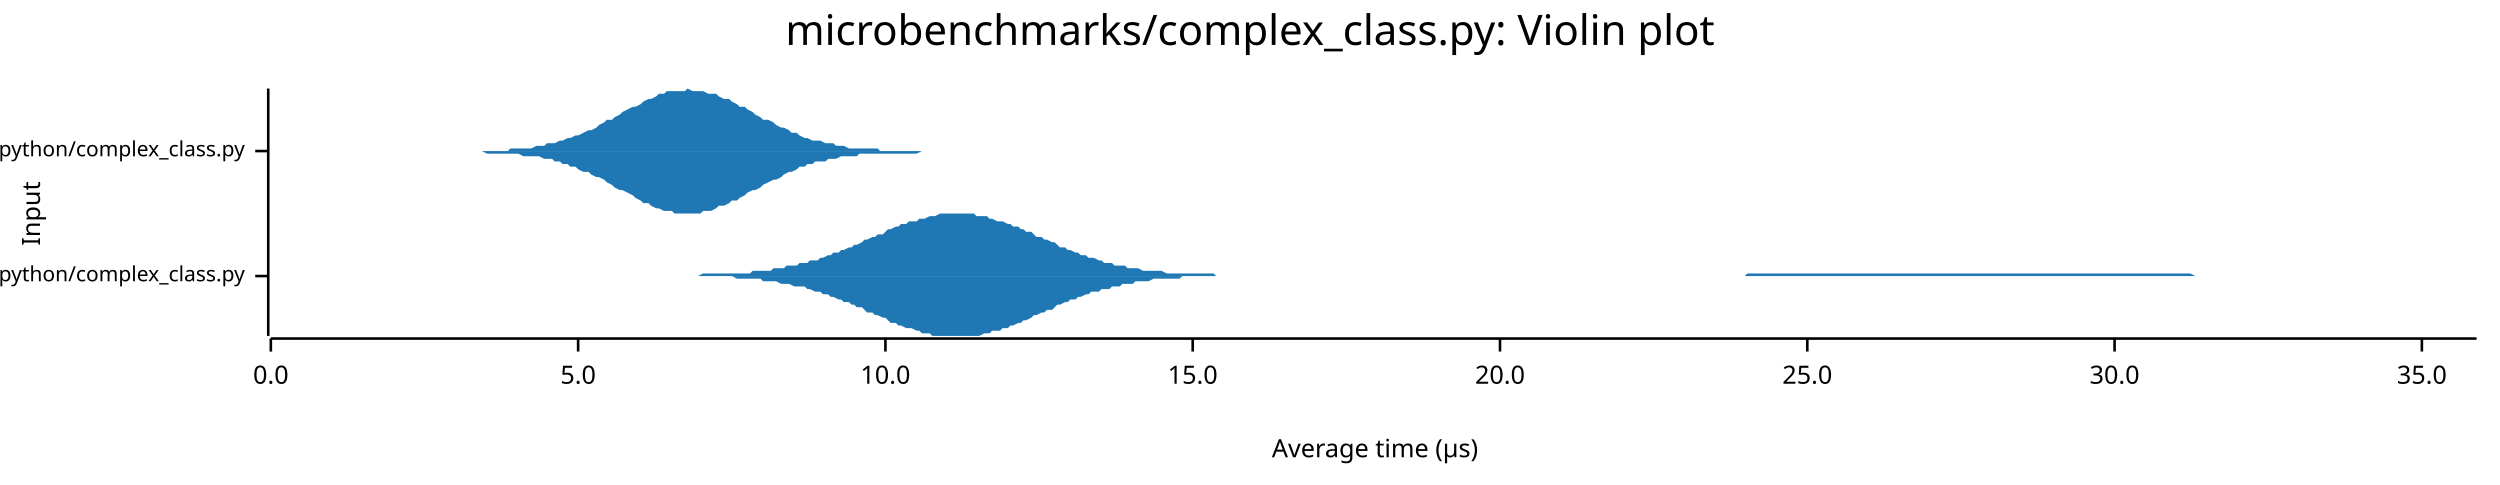
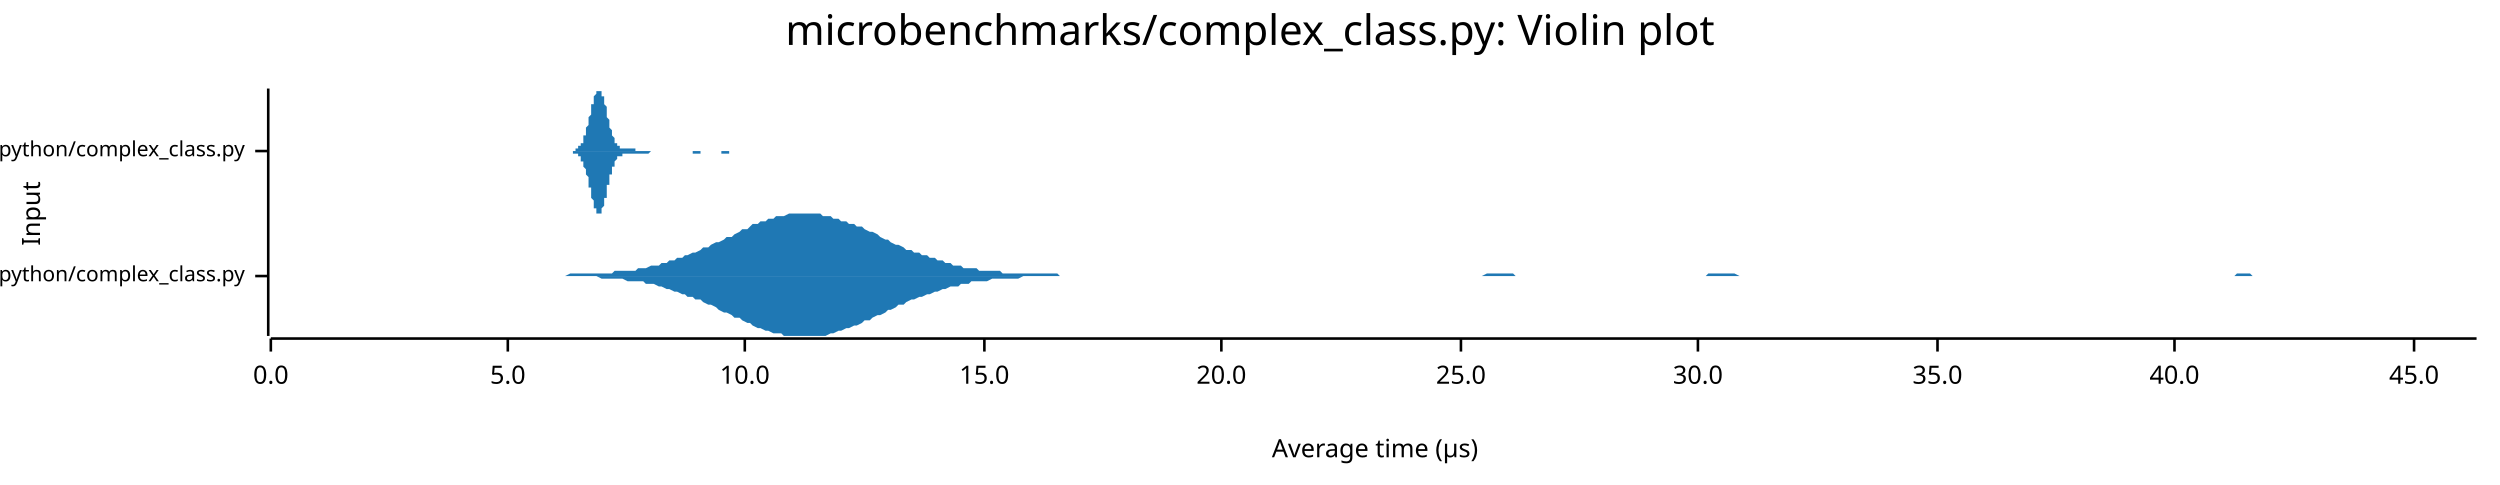
<svg xmlns="http://www.w3.org/2000/svg" width="960" height="186" viewBox="0 0 960 186">
  <text x="480" y="5" dy="0.76em" text-anchor="middle" font-family="sans-serif" font-size="16.129" opacity="1" fill="#000000">
microbenchmarks/complex_class.py: Violin plot
</text>
  <text x="8" y="82" dy="0.76em" text-anchor="middle" font-family="sans-serif" font-size="9.677" opacity="1" fill="#000000" transform="rotate(270, 8, 82)">
Input
</text>
  <text x="528" y="178" dy="-0.5ex" text-anchor="middle" font-family="sans-serif" font-size="9.677" opacity="1" fill="#000000">
Average time (µs)
</text>
  <polyline fill="none" opacity="1" stroke="#000000" stroke-width="1" points="103,34 103,129 " />
  <text x="94" y="106" dy="0.5ex" text-anchor="end" font-family="sans-serif" font-size="8.065" opacity="1" fill="#000000">
microbenchmarks/rustpython/complex_class.py
</text>
  <polyline fill="none" opacity="1" stroke="#000000" stroke-width="1" points="98,106 103,106 " />
  <text x="94" y="58" dy="0.5ex" text-anchor="end" font-family="sans-serif" font-size="8.065" opacity="1" fill="#000000">
microbenchmarks/cpython/complex_class.py
</text>
  <polyline fill="none" opacity="1" stroke="#000000" stroke-width="1" points="98,58 103,58 " />
  <polyline fill="none" opacity="1" stroke="#000000" stroke-width="1" points="104,130 951,130 " />
  <text x="104" y="140" dy="0.76em" text-anchor="middle" font-family="sans-serif" font-size="9.677" opacity="1" fill="#000000">
0.0
</text>
  <polyline fill="none" opacity="1" stroke="#000000" stroke-width="1" points="104,130 104,135 " />
-   <text x="222" y="140" dy="0.76em" text-anchor="middle" font-family="sans-serif" font-size="9.677" opacity="1" fill="#000000">
+   <text x="195" y="140" dy="0.76em" text-anchor="middle" font-family="sans-serif" font-size="9.677" opacity="1" fill="#000000">
5.0
</text>
-   <polyline fill="none" opacity="1" stroke="#000000" stroke-width="1" points="222,130 222,135 " />
-   <text x="340" y="140" dy="0.76em" text-anchor="middle" font-family="sans-serif" font-size="9.677" opacity="1" fill="#000000">
+   <polyline fill="none" opacity="1" stroke="#000000" stroke-width="1" points="195,130 195,135 " />
+   <text x="286" y="140" dy="0.76em" text-anchor="middle" font-family="sans-serif" font-size="9.677" opacity="1" fill="#000000">
10.0
</text>
-   <polyline fill="none" opacity="1" stroke="#000000" stroke-width="1" points="340,130 340,135 " />
-   <text x="458" y="140" dy="0.76em" text-anchor="middle" font-family="sans-serif" font-size="9.677" opacity="1" fill="#000000">
+   <polyline fill="none" opacity="1" stroke="#000000" stroke-width="1" points="286,130 286,135 " />
+   <text x="378" y="140" dy="0.76em" text-anchor="middle" font-family="sans-serif" font-size="9.677" opacity="1" fill="#000000">
15.0
</text>
-   <polyline fill="none" opacity="1" stroke="#000000" stroke-width="1" points="458,130 458,135 " />
-   <text x="576" y="140" dy="0.76em" text-anchor="middle" font-family="sans-serif" font-size="9.677" opacity="1" fill="#000000">
+   <polyline fill="none" opacity="1" stroke="#000000" stroke-width="1" points="378,130 378,135 " />
+   <text x="469" y="140" dy="0.76em" text-anchor="middle" font-family="sans-serif" font-size="9.677" opacity="1" fill="#000000">
20.0
</text>
-   <polyline fill="none" opacity="1" stroke="#000000" stroke-width="1" points="576,130 576,135 " />
-   <text x="694" y="140" dy="0.76em" text-anchor="middle" font-family="sans-serif" font-size="9.677" opacity="1" fill="#000000">
+   <polyline fill="none" opacity="1" stroke="#000000" stroke-width="1" points="469,130 469,135 " />
+   <text x="561" y="140" dy="0.76em" text-anchor="middle" font-family="sans-serif" font-size="9.677" opacity="1" fill="#000000">
25.0
</text>
-   <polyline fill="none" opacity="1" stroke="#000000" stroke-width="1" points="694,130 694,135 " />
-   <text x="812" y="140" dy="0.76em" text-anchor="middle" font-family="sans-serif" font-size="9.677" opacity="1" fill="#000000">
+   <polyline fill="none" opacity="1" stroke="#000000" stroke-width="1" points="561,130 561,135 " />
+   <text x="652" y="140" dy="0.76em" text-anchor="middle" font-family="sans-serif" font-size="9.677" opacity="1" fill="#000000">
30.0
</text>
-   <polyline fill="none" opacity="1" stroke="#000000" stroke-width="1" points="812,130 812,135 " />
-   <text x="930" y="140" dy="0.76em" text-anchor="middle" font-family="sans-serif" font-size="9.677" opacity="1" fill="#000000">
+   <polyline fill="none" opacity="1" stroke="#000000" stroke-width="1" points="652,130 652,135 " />
+   <text x="744" y="140" dy="0.76em" text-anchor="middle" font-family="sans-serif" font-size="9.677" opacity="1" fill="#000000">
35.0
</text>
-   <polyline fill="none" opacity="1" stroke="#000000" stroke-width="1" points="930,130 930,135 " />
-   <polygon opacity="1" fill="#1F78B4" points="266,106 267,106 268,106 270,105 271,105 272,105 274,105 275,105 276,105 277,105 279,105 280,105 281,105 283,105 284,105 285,105 287,105 288,105 289,104 290,104 292,104 293,104 294,104 296,104 297,103 298,103 300,103 301,103 302,102 303,102 305,102 306,102 307,101 309,101 310,101 311,100 313,100 314,100 315,99 316,99 318,98 319,98 320,97 322,97 323,96 324,96 326,95 327,95 328,94 329,94 331,93 332,92 333,92 335,91 336,91 337,90 339,90 340,89 341,88 342,88 344,87 345,87 346,86 348,86 349,85 350,85 352,85 353,84 354,84 355,84 357,83 358,83 359,83 361,82 362,82 363,82 365,82 366,82 367,82 368,82 370,82 371,82 372,82 374,82 375,83 376,83 378,83 379,83 380,84 381,84 383,85 384,85 385,85 387,86 388,86 389,87 391,87 392,88 393,88 394,89 396,89 397,90 398,91 400,91 401,92 402,92 404,93 405,93 406,94 407,95 409,95 410,96 411,96 413,97 414,97 415,98 417,98 418,99 419,99 420,99 422,100 423,100 424,101 426,101 427,101 428,102 430,102 431,102 432,102 433,103 435,103 436,103 437,103 439,104 440,104 441,104 443,104 444,104 445,104 446,104 448,105 449,105 450,105 452,105 453,105 454,105 456,105 457,105 458,105 459,105 461,105 462,105 463,105 465,105 466,105 467,106 468,106 470,106 471,106 472,106 474,106 475,106 476,106 478,106 479,106 480,106 481,106 483,106 484,106 485,106 487,106 488,106 489,106 491,106 492,106 493,106 494,106 496,106 497,106 498,106 500,106 501,106 502,106 504,106 505,106 506,106 507,106 509,106 510,106 511,106 513,106 514,106 515,106 517,106 518,106 519,106 520,106 522,106 523,106 524,106 526,106 527,106 528,106 530,106 531,106 532,106 533,106 535,106 536,106 537,106 539,106 540,106 541,106 543,106 544,106 545,106 546,106 548,106 549,106 550,106 552,106 553,106 554,106 556,106 557,106 558,106 559,106 561,106 562,106 563,106 565,106 566,106 567,106 569,106 570,106 571,106 572,106 574,106 575,106 576,106 578,106 579,106 580,106 582,106 583,106 584,106 585,106 587,106 588,106 589,106 591,106 592,106 593,106 595,106 596,106 597,106 598,106 600,106 601,106 602,106 604,106 605,106 606,106 608,106 609,106 610,106 611,106 613,106 614,106 615,106 617,106 618,106 619,106 621,106 622,106 623,106 624,106 626,106 627,106 628,106 630,106 631,106 632,106 634,106 635,106 636,106 637,106 639,106 640,106 641,106 643,106 644,106 645,106 647,106 648,106 649,106 650,106 652,106 653,106 654,106 656,106 657,106 658,106 660,106 661,106 662,106 663,106 665,106 666,106 667,106 669,106 670,106 671,105 673,105 674,105 675,105 676,105 678,105 679,105 680,105 682,105 683,105 684,105 686,105 687,105 688,105 689,105 691,105 692,105 693,105 695,105 696,105 697,105 699,105 700,105 701,105 702,105 704,105 705,105 706,105 708,105 709,105 710,105 712,105 713,105 714,105 715,105 717,105 718,105 719,105 721,105 722,105 723,105 725,105 726,105 727,105 728,105 730,105 731,105 732,105 734,105 735,105 736,105 738,105 739,105 740,105 741,105 743,105 744,105 745,105 747,105 748,105 749,105 751,105 752,105 753,105 754,105 756,105 757,105 758,105 760,105 761,105 762,105 764,105 765,105 766,105 767,105 769,105 770,105 771,105 773,105 774,105 775,105 776,105 778,105 779,105 780,105 782,105 783,105 784,105 786,105 787,105 788,105 789,105 791,105 792,105 793,105 795,105 796,105 797,105 799,105 800,105 801,105 802,105 804,105 805,105 806,105 808,105 809,105 810,105 812,105 813,105 814,105 815,105 817,105 818,105 819,105 821,105 822,105 823,105 825,105 826,105 827,105 828,105 830,105 831,105 832,105 834,105 835,105 836,105 838,105 839,105 840,105 841,105 843,106 844,106 845,106 847,106 848,106 849,106 851,106 852,106 853,106 854,106 856,106 857,106 858,106 860,106 861,106 862,106 864,106 865,106 866,106 867,106 869,106 870,106 871,106 873,106 874,106 875,106 877,106 878,106 879,106 880,106 882,106 883,106 884,106 886,106 887,106 888,106 890,106 891,106 892,106 893,106 895,106 896,106 897,106 899,106 900,106 901,106 903,106 904,106 905,106 906,106 908,106 909,106 910,106 912,106 913,106 914,106 914,106 266,106 " />
-   <polygon opacity="1" fill="#1F78B4" points="266,106 267,106 268,106 270,106 271,106 272,106 274,106 275,106 276,106 277,106 279,106 280,106 281,106 283,107 284,107 285,107 287,107 288,107 289,107 290,107 292,107 293,108 294,108 296,108 297,108 298,108 300,109 301,109 302,109 303,109 305,110 306,110 307,110 309,110 310,111 311,111 313,112 314,112 315,112 316,113 318,113 319,114 320,114 322,115 323,115 324,116 326,116 327,117 328,117 329,118 331,118 332,119 333,120 335,120 336,121 337,121 339,122 340,122 341,123 342,124 344,124 345,125 346,125 348,126 349,126 350,126 352,127 353,127 354,128 355,128 357,128 358,129 359,129 361,129 362,129 363,129 365,129 366,129 367,129 368,129 370,129 371,129 372,129 374,129 375,129 376,129 378,128 379,128 380,128 381,127 383,127 384,127 385,126 387,126 388,125 389,125 391,124 392,124 393,123 394,123 396,122 397,121 398,121 400,120 401,120 402,119 404,119 405,118 406,117 407,117 409,116 410,116 411,115 413,115 414,114 415,114 417,113 418,113 419,112 420,112 422,112 423,111 424,111 426,111 427,110 428,110 430,110 431,109 432,109 433,109 435,109 436,108 437,108 439,108 440,108 441,108 443,107 444,107 445,107 446,107 448,107 449,107 450,107 452,107 453,107 454,106 456,106 457,106 458,106 459,106 461,106 462,106 463,106 465,106 466,106 467,106 468,106 470,106 471,106 472,106 474,106 475,106 476,106 478,106 479,106 480,106 481,106 483,106 484,106 485,106 487,106 488,106 489,106 491,106 492,106 493,106 494,106 496,106 497,106 498,106 500,106 501,106 502,106 504,106 505,106 506,106 507,106 509,106 510,106 511,106 513,106 514,106 515,106 517,106 518,106 519,106 520,106 522,106 523,106 524,106 526,106 527,106 528,106 530,106 531,106 532,106 533,106 535,106 536,106 537,106 539,106 540,106 541,106 543,106 544,106 545,106 546,106 548,106 549,106 550,106 552,106 553,106 554,106 556,106 557,106 558,106 559,106 561,106 562,106 563,106 565,106 566,106 567,106 569,106 570,106 571,106 572,106 574,106 575,106 576,106 578,106 579,106 580,106 582,106 583,106 584,106 585,106 587,106 588,106 589,106 591,106 592,106 593,106 595,106 596,106 597,106 598,106 600,106 601,106 602,106 604,106 605,106 606,106 608,106 609,106 610,106 611,106 613,106 614,106 615,106 617,106 618,106 619,106 621,106 622,106 623,106 624,106 626,106 627,106 628,106 630,106 631,106 632,106 634,106 635,106 636,106 637,106 639,106 640,106 641,106 643,106 644,106 645,106 647,106 648,106 649,106 650,106 652,106 653,106 654,106 656,106 657,106 658,106 660,106 661,106 662,106 663,106 665,106 666,106 667,106 669,106 670,106 671,106 673,106 674,106 675,106 676,106 678,106 679,106 680,106 682,106 683,106 684,106 686,106 687,106 688,106 689,106 691,106 692,106 693,106 695,106 696,106 697,106 699,106 700,106 701,106 702,106 704,106 705,106 706,106 708,106 709,106 710,106 712,106 713,106 714,106 715,106 717,106 718,106 719,106 721,106 722,106 723,106 725,106 726,106 727,106 728,106 730,106 731,106 732,106 734,106 735,106 736,106 738,106 739,106 740,106 741,106 743,106 744,106 745,106 747,106 748,106 749,106 751,106 752,106 753,106 754,106 756,106 757,106 758,106 760,106 761,106 762,106 764,106 765,106 766,106 767,106 769,106 770,106 771,106 773,106 774,106 775,106 776,106 778,106 779,106 780,106 782,106 783,106 784,106 786,106 787,106 788,106 789,106 791,106 792,106 793,106 795,106 796,106 797,106 799,106 800,106 801,106 802,106 804,106 805,106 806,106 808,106 809,106 810,106 812,106 813,106 814,106 815,106 817,106 818,106 819,106 821,106 822,106 823,106 825,106 826,106 827,106 828,106 830,106 831,106 832,106 834,106 835,106 836,106 838,106 839,106 840,106 841,106 843,106 844,106 845,106 847,106 848,106 849,106 851,106 852,106 853,106 854,106 856,106 857,106 858,106 860,106 861,106 862,106 864,106 865,106 866,106 867,106 869,106 870,106 871,106 873,106 874,106 875,106 877,106 878,106 879,106 880,106 882,106 883,106 884,106 886,106 887,106 888,106 890,106 891,106 892,106 893,106 895,106 896,106 897,106 899,106 900,106 901,106 903,106 904,106 905,106 906,106 908,106 909,106 910,106 912,106 913,106 914,106 914,106 266,106 " />
-   <polygon opacity="1" fill="#1F78B4" points="181,58 182,58 184,58 185,58 187,58 189,58 190,58 192,58 193,58 195,58 196,57 198,57 199,57 201,57 202,57 204,57 206,56 207,56 209,56 210,55 212,55 213,55 215,54 216,54 218,53 219,53 221,52 222,52 224,51 226,50 227,50 229,49 230,48 232,47 233,46 235,46 236,45 238,44 239,43 241,42 243,41 244,41 246,40 247,39 249,38 250,38 252,37 253,36 255,36 256,35 258,35 259,35 261,35 263,35 264,34 266,35 267,35 269,35 270,35 272,36 273,36 275,36 276,37 278,38 280,38 281,39 283,40 284,41 286,41 287,42 289,43 290,44 292,45 293,46 295,46 297,47 298,48 300,49 301,49 303,50 304,51 306,51 307,52 309,53 310,53 312,54 313,54 315,54 317,55 318,55 320,55 321,56 323,56 324,56 326,57 327,57 329,57 330,57 332,57 334,57 335,57 337,57 338,58 340,58 341,58 343,58 344,58 346,58 347,58 349,58 350,58 352,58 354,58 355,58 357,58 358,58 360,58 361,58 363,58 364,58 366,58 367,58 369,58 371,58 372,58 374,58 375,58 377,58 378,58 380,58 381,58 383,58 384,58 386,58 388,58 389,58 391,58 392,58 394,58 395,58 397,58 398,58 400,58 401,58 403,58 404,58 406,58 408,58 409,58 411,58 412,58 414,58 415,58 417,58 418,58 420,58 421,58 423,58 425,58 426,58 428,58 429,58 431,58 432,58 434,58 435,58 437,58 438,58 440,58 441,58 443,58 445,58 446,58 448,58 449,58 451,58 452,58 454,58 455,58 457,58 458,58 460,58 462,58 463,58 465,58 466,58 468,58 469,58 471,58 472,58 474,58 475,58 477,58 479,58 480,58 482,58 483,58 485,58 486,58 488,58 489,58 491,58 492,58 494,58 495,58 497,58 499,58 500,58 502,58 503,58 505,58 506,58 508,58 509,58 511,58 512,58 514,58 516,58 517,58 519,58 520,58 522,58 523,58 525,58 526,58 528,58 529,58 531,58 533,58 534,58 536,58 537,58 539,58 540,58 542,58 543,58 545,58 546,58 548,58 549,58 551,58 553,58 554,58 556,58 557,58 559,58 560,58 562,58 563,58 565,58 566,58 568,58 570,58 571,58 573,58 574,58 576,58 577,58 579,58 580,58 582,58 583,58 585,58 586,58 588,58 590,58 591,58 593,58 594,58 596,58 597,58 599,58 600,58 602,58 603,58 605,58 607,58 608,58 610,58 611,58 613,58 614,58 616,58 617,58 619,58 620,58 622,58 624,58 625,58 627,58 628,58 630,58 631,58 633,58 634,58 636,58 637,58 639,58 640,58 642,58 644,58 645,58 647,58 648,58 650,58 651,58 653,58 654,58 656,58 657,58 659,58 661,58 662,58 664,58 665,58 667,58 668,58 670,58 671,58 673,58 674,58 676,58 677,58 679,58 681,58 682,58 684,58 685,58 687,58 688,58 690,58 691,58 693,58 694,58 696,58 698,58 699,58 701,58 702,58 704,58 705,58 707,58 708,58 710,58 711,58 713,58 715,58 716,58 718,58 719,58 721,58 722,58 724,58 725,58 727,58 728,58 730,58 731,58 733,58 735,58 736,58 738,58 739,58 741,58 742,58 744,58 745,58 747,58 748,58 750,58 752,58 753,58 755,58 756,58 758,58 759,58 761,58 762,58 764,58 765,58 767,58 768,58 770,58 772,58 773,58 775,58 776,58 778,58 779,58 781,58 782,58 784,58 785,58 787,58 789,58 790,58 792,58 793,58 795,58 796,58 798,58 799,58 801,58 802,58 804,58 806,58 807,58 809,58 810,58 812,58 813,58 815,58 816,58 818,58 819,58 821,58 822,58 824,58 826,58 827,58 829,58 830,58 832,58 833,58 835,58 836,58 838,58 839,58 841,58 843,58 844,58 846,58 847,58 849,58 850,58 852,58 853,58 855,58 856,58 858,58 859,58 861,58 863,58 864,58 866,58 867,58 869,58 870,58 872,58 873,58 875,58 876,58 878,58 880,58 881,58 883,58 884,58 886,58 887,58 889,58 890,58 892,58 893,58 895,58 897,58 898,58 900,58 901,58 903,58 904,58 906,58 907,58 909,58 910,58 912,58 913,58 915,58 917,58 918,58 920,58 921,58 923,58 924,58 926,58 927,58 929,58 930,58 932,58 934,58 935,58 937,58 938,58 940,58 941,58 943,58 944,58 946,58 947,58 949,58 951,58 951,58 181,58 " />
-   <polygon opacity="1" fill="#1F78B4" points="181,58 182,58 184,58 185,58 187,59 189,59 190,59 192,59 193,59 195,59 196,59 198,59 199,59 201,60 202,60 204,60 206,60 207,60 209,61 210,61 212,61 213,62 215,62 216,63 218,63 219,64 221,64 222,65 224,66 226,66 227,67 229,68 230,68 232,69 233,70 235,71 236,72 238,73 239,73 241,74 243,75 244,76 246,77 247,78 249,78 250,79 252,80 253,80 255,81 256,81 258,81 259,82 261,82 263,82 264,82 266,82 267,82 269,82 270,81 272,81 273,81 275,80 276,79 278,79 280,78 281,77 283,77 284,76 286,75 287,74 289,73 290,73 292,72 293,71 295,70 297,69 298,69 300,68 301,67 303,66 304,66 306,65 307,64 309,64 310,63 312,63 313,62 315,62 317,62 318,61 320,61 321,61 323,60 324,60 326,60 327,60 329,60 330,59 332,59 334,59 335,59 337,59 338,59 340,59 341,59 343,59 344,59 346,59 347,59 349,59 350,59 352,59 354,58 355,58 357,58 358,58 360,58 361,58 363,58 364,58 366,58 367,58 369,58 371,58 372,58 374,58 375,58 377,58 378,58 380,58 381,58 383,58 384,58 386,58 388,58 389,58 391,58 392,58 394,58 395,58 397,58 398,58 400,58 401,58 403,58 404,58 406,58 408,58 409,58 411,58 412,58 414,58 415,58 417,58 418,58 420,58 421,58 423,58 425,58 426,58 428,58 429,58 431,58 432,58 434,58 435,58 437,58 438,58 440,58 441,58 443,58 445,58 446,58 448,58 449,58 451,58 452,58 454,58 455,58 457,58 458,58 460,58 462,58 463,58 465,58 466,58 468,58 469,58 471,58 472,58 474,58 475,58 477,58 479,58 480,58 482,58 483,58 485,58 486,58 488,58 489,58 491,58 492,58 494,58 495,58 497,58 499,58 500,58 502,58 503,58 505,58 506,58 508,58 509,58 511,58 512,58 514,58 516,58 517,58 519,58 520,58 522,58 523,58 525,58 526,58 528,58 529,58 531,58 533,58 534,58 536,58 537,58 539,58 540,58 542,58 543,58 545,58 546,58 548,58 549,58 551,58 553,58 554,58 556,58 557,58 559,58 560,58 562,58 563,58 565,58 566,58 568,58 570,58 571,58 573,58 574,58 576,58 577,58 579,58 580,58 582,58 583,58 585,58 586,58 588,58 590,58 591,58 593,58 594,58 596,58 597,58 599,58 600,58 602,58 603,58 605,58 607,58 608,58 610,58 611,58 613,58 614,58 616,58 617,58 619,58 620,58 622,58 624,58 625,58 627,58 628,58 630,58 631,58 633,58 634,58 636,58 637,58 639,58 640,58 642,58 644,58 645,58 647,58 648,58 650,58 651,58 653,58 654,58 656,58 657,58 659,58 661,58 662,58 664,58 665,58 667,58 668,58 670,58 671,58 673,58 674,58 676,58 677,58 679,58 681,58 682,58 684,58 685,58 687,58 688,58 690,58 691,58 693,58 694,58 696,58 698,58 699,58 701,58 702,58 704,58 705,58 707,58 708,58 710,58 711,58 713,58 715,58 716,58 718,58 719,58 721,58 722,58 724,58 725,58 727,58 728,58 730,58 731,58 733,58 735,58 736,58 738,58 739,58 741,58 742,58 744,58 745,58 747,58 748,58 750,58 752,58 753,58 755,58 756,58 758,58 759,58 761,58 762,58 764,58 765,58 767,58 768,58 770,58 772,58 773,58 775,58 776,58 778,58 779,58 781,58 782,58 784,58 785,58 787,58 789,58 790,58 792,58 793,58 795,58 796,58 798,58 799,58 801,58 802,58 804,58 806,58 807,58 809,58 810,58 812,58 813,58 815,58 816,58 818,58 819,58 821,58 822,58 824,58 826,58 827,58 829,58 830,58 832,58 833,58 835,58 836,58 838,58 839,58 841,58 843,58 844,58 846,58 847,58 849,58 850,58 852,58 853,58 855,58 856,58 858,58 859,58 861,58 863,58 864,58 866,58 867,58 869,58 870,58 872,58 873,58 875,58 876,58 878,58 880,58 881,58 883,58 884,58 886,58 887,58 889,58 890,58 892,58 893,58 895,58 897,58 898,58 900,58 901,58 903,58 904,58 906,58 907,58 909,58 910,58 912,58 913,58 915,58 917,58 918,58 920,58 921,58 923,58 924,58 926,58 927,58 929,58 930,58 932,58 934,58 935,58 937,58 938,58 940,58 941,58 943,58 944,58 946,58 947,58 949,58 951,58 951,58 181,58 " />
+   <polyline fill="none" opacity="1" stroke="#000000" stroke-width="1" points="744,130 744,135 " />
+   <text x="835" y="140" dy="0.76em" text-anchor="middle" font-family="sans-serif" font-size="9.677" opacity="1" fill="#000000">
+ 40.0
+ </text>
+   <polyline fill="none" opacity="1" stroke="#000000" stroke-width="1" points="835,130 835,135 " />
+   <text x="927" y="140" dy="0.76em" text-anchor="middle" font-family="sans-serif" font-size="9.677" opacity="1" fill="#000000">
+ 45.0
+ </text>
+   <polyline fill="none" opacity="1" stroke="#000000" stroke-width="1" points="927,130 927,135 " />
+   <polygon opacity="1" fill="#1F78B4" points="216,106 217,106 219,105 220,105 222,105 223,105 225,105 226,105 228,105 229,105 231,105 232,105 234,105 235,105 236,104 238,104 239,104 241,104 242,104 244,104 245,103 247,103 248,103 250,102 251,102 253,102 254,101 256,101 257,100 259,100 260,99 262,99 263,98 264,98 266,97 267,97 269,96 270,95 272,95 273,94 275,93 276,93 278,92 279,91 281,91 282,90 284,89 285,88 287,88 288,87 289,86 291,86 292,85 294,85 295,84 297,84 298,83 300,83 301,83 303,82 304,82 306,82 307,82 309,82 310,82 312,82 313,82 315,82 316,83 317,83 319,83 320,84 322,84 323,85 325,85 326,86 328,86 329,87 331,87 332,88 334,89 335,89 337,90 338,91 340,92 341,92 342,93 344,94 345,94 347,95 348,96 350,96 351,97 353,97 354,98 356,98 357,99 359,99 360,100 362,100 363,101 365,101 366,102 368,102 369,102 370,103 372,103 373,103 375,103 376,104 378,104 379,104 381,104 382,104 384,104 385,105 387,105 388,105 390,105 391,105 393,105 394,105 395,105 397,105 398,105 400,105 401,105 403,105 404,105 406,105 407,106 409,106 410,106 412,106 413,106 415,106 416,106 418,106 419,106 421,106 422,106 423,106 425,106 426,106 428,106 429,106 431,106 432,106 434,106 435,106 437,106 438,106 440,106 441,106 443,106 444,106 446,106 447,106 448,106 450,106 451,106 453,106 454,106 456,106 457,106 459,106 460,106 462,106 463,106 465,106 466,106 468,106 469,106 471,106 472,106 474,106 475,106 476,106 478,106 479,106 481,106 482,106 484,106 485,106 487,106 488,106 490,106 491,106 493,106 494,106 496,106 497,106 499,106 500,106 501,106 503,106 504,106 506,106 507,106 509,106 510,106 512,106 513,106 515,106 516,106 518,106 519,106 521,106 522,106 524,106 525,106 527,106 528,106 529,106 531,106 532,106 534,106 535,106 537,106 538,106 540,106 541,106 543,106 544,106 546,106 547,106 549,106 550,106 552,106 553,106 554,106 556,106 557,106 559,106 560,106 562,106 563,106 565,106 566,106 568,106 569,106 571,105 572,105 574,105 575,105 577,105 578,105 580,105 581,105 582,106 584,106 585,106 587,106 588,106 590,106 591,106 593,106 594,106 596,106 597,106 599,106 600,106 602,106 603,106 605,106 606,106 607,106 609,106 610,106 612,106 613,106 615,106 616,106 618,106 619,106 621,106 622,106 624,106 625,106 627,106 628,106 630,106 631,106 633,106 634,106 635,106 637,106 638,106 640,106 641,106 643,106 644,106 646,106 647,106 649,106 650,106 652,106 653,106 655,106 656,105 658,105 659,105 660,105 662,105 663,105 665,105 666,105 668,106 669,106 671,106 672,106 674,106 675,106 677,106 678,106 680,106 681,106 683,106 684,106 686,106 687,106 688,106 690,106 691,106 693,106 694,106 696,106 697,106 699,106 700,106 702,106 703,106 705,106 706,106 708,106 709,106 711,106 712,106 713,106 715,106 716,106 718,106 719,106 721,106 722,106 724,106 725,106 727,106 728,106 730,106 731,106 733,106 734,106 736,106 737,106 739,106 740,106 741,106 743,106 744,106 746,106 747,106 749,106 750,106 752,106 753,106 755,106 756,106 758,106 759,106 761,106 762,106 764,106 765,106 766,106 768,106 769,106 771,106 772,106 774,106 775,106 777,106 778,106 780,106 781,106 783,106 784,106 786,106 787,106 789,106 790,106 792,106 793,106 794,106 796,106 797,106 799,106 800,106 802,106 803,106 805,106 806,106 808,106 809,106 811,106 812,106 814,106 815,106 817,106 818,106 819,106 821,106 822,106 824,106 825,106 827,106 828,106 830,106 831,106 833,106 834,106 836,106 837,106 839,106 840,106 842,106 843,106 845,106 846,106 847,106 849,106 850,106 852,106 853,106 855,106 856,106 858,106 859,105 861,105 862,105 864,105 865,106 867,106 868,106 870,106 871,106 872,106 874,106 875,106 877,106 878,106 880,106 881,106 883,106 884,106 886,106 887,106 889,106 890,106 892,106 893,106 895,106 896,106 898,106 899,106 900,106 902,106 903,106 905,106 906,106 908,106 909,106 911,106 912,106 914,106 915,106 917,106 918,106 920,106 921,106 923,106 924,106 925,106 927,106 928,106 930,106 931,106 933,106 934,106 936,106 937,106 939,106 940,106 942,106 943,106 945,106 946,106 948,106 949,106 951,106 951,106 216,106 " />
+   <polygon opacity="1" fill="#1F78B4" points="216,106 217,106 219,106 220,106 222,106 223,106 225,106 226,106 228,106 229,106 231,107 232,107 234,107 235,107 236,107 238,107 239,107 241,108 242,108 244,108 245,108 247,108 248,109 250,109 251,109 253,110 254,110 256,111 257,111 259,112 260,112 262,113 263,113 264,114 266,114 267,115 269,115 270,116 272,117 273,117 275,118 276,119 278,120 279,120 281,121 282,122 284,122 285,123 287,124 288,124 289,125 291,126 292,126 294,127 295,127 297,128 298,128 300,128 301,129 303,129 304,129 306,129 307,129 309,129 310,129 312,129 313,129 315,129 316,129 317,129 319,128 320,128 322,127 323,127 325,126 326,126 328,125 329,125 331,124 332,123 334,123 335,122 337,121 338,121 340,120 341,119 342,119 344,118 345,117 347,117 348,116 350,115 351,115 353,114 354,114 356,113 357,113 359,112 360,112 362,111 363,111 365,110 366,110 368,110 369,109 370,109 372,109 373,108 375,108 376,108 378,108 379,108 381,107 382,107 384,107 385,107 387,107 388,107 390,107 391,107 393,106 394,106 395,106 397,106 398,106 400,106 401,106 403,106 404,106 406,106 407,106 409,106 410,106 412,106 413,106 415,106 416,106 418,106 419,106 421,106 422,106 423,106 425,106 426,106 428,106 429,106 431,106 432,106 434,106 435,106 437,106 438,106 440,106 441,106 443,106 444,106 446,106 447,106 448,106 450,106 451,106 453,106 454,106 456,106 457,106 459,106 460,106 462,106 463,106 465,106 466,106 468,106 469,106 471,106 472,106 474,106 475,106 476,106 478,106 479,106 481,106 482,106 484,106 485,106 487,106 488,106 490,106 491,106 493,106 494,106 496,106 497,106 499,106 500,106 501,106 503,106 504,106 506,106 507,106 509,106 510,106 512,106 513,106 515,106 516,106 518,106 519,106 521,106 522,106 524,106 525,106 527,106 528,106 529,106 531,106 532,106 534,106 535,106 537,106 538,106 540,106 541,106 543,106 544,106 546,106 547,106 549,106 550,106 552,106 553,106 554,106 556,106 557,106 559,106 560,106 562,106 563,106 565,106 566,106 568,106 569,106 571,106 572,106 574,106 575,106 577,106 578,106 580,106 581,106 582,106 584,106 585,106 587,106 588,106 590,106 591,106 593,106 594,106 596,106 597,106 599,106 600,106 602,106 603,106 605,106 606,106 607,106 609,106 610,106 612,106 613,106 615,106 616,106 618,106 619,106 621,106 622,106 624,106 625,106 627,106 628,106 630,106 631,106 633,106 634,106 635,106 637,106 638,106 640,106 641,106 643,106 644,106 646,106 647,106 649,106 650,106 652,106 653,106 655,106 656,106 658,106 659,106 660,106 662,106 663,106 665,106 666,106 668,106 669,106 671,106 672,106 674,106 675,106 677,106 678,106 680,106 681,106 683,106 684,106 686,106 687,106 688,106 690,106 691,106 693,106 694,106 696,106 697,106 699,106 700,106 702,106 703,106 705,106 706,106 708,106 709,106 711,106 712,106 713,106 715,106 716,106 718,106 719,106 721,106 722,106 724,106 725,106 727,106 728,106 730,106 731,106 733,106 734,106 736,106 737,106 739,106 740,106 741,106 743,106 744,106 746,106 747,106 749,106 750,106 752,106 753,106 755,106 756,106 758,106 759,106 761,106 762,106 764,106 765,106 766,106 768,106 769,106 771,106 772,106 774,106 775,106 777,106 778,106 780,106 781,106 783,106 784,106 786,106 787,106 789,106 790,106 792,106 793,106 794,106 796,106 797,106 799,106 800,106 802,106 803,106 805,106 806,106 808,106 809,106 811,106 812,106 814,106 815,106 817,106 818,106 819,106 821,106 822,106 824,106 825,106 827,106 828,106 830,106 831,106 833,106 834,106 836,106 837,106 839,106 840,106 842,106 843,106 845,106 846,106 847,106 849,106 850,106 852,106 853,106 855,106 856,106 858,106 859,106 861,106 862,106 864,106 865,106 867,106 868,106 870,106 871,106 872,106 874,106 875,106 877,106 878,106 880,106 881,106 883,106 884,106 886,106 887,106 889,106 890,106 892,106 893,106 895,106 896,106 898,106 899,106 900,106 902,106 903,106 905,106 906,106 908,106 909,106 911,106 912,106 914,106 915,106 917,106 918,106 920,106 921,106 923,106 924,106 925,106 927,106 928,106 930,106 931,106 933,106 934,106 936,106 937,106 939,106 940,106 942,106 943,106 945,106 946,106 948,106 949,106 951,106 951,106 216,106 " />
+   <polygon opacity="1" fill="#1F78B4" points="217,58 218,58 218,58 218,58 218,58 218,58 218,58 218,58 219,58 219,58 219,58 219,58 219,58 219,58 219,58 220,58 220,58 220,58 220,58 220,58 220,58 220,58 221,58 221,58 221,58 221,58 221,58 221,58 221,57 221,57 222,57 222,57 222,57 222,57 222,57 222,57 222,56 223,56 223,56 223,56 223,56 223,55 223,55 223,55 224,55 224,54 224,54 224,54 224,53 224,53 224,52 225,52 225,52 225,51 225,51 225,50 225,50 225,49 226,48 226,48 226,47 226,47 226,46 226,46 226,45 227,44 227,44 227,43 227,42 227,42 227,41 227,41 227,40 228,40 228,39 228,38 228,38 228,38 228,37 228,37 229,36 229,36 229,36 229,35 229,35 229,35 229,35 230,35 230,35 230,34 230,35 230,35 230,35 230,35 231,35 231,35 231,35 231,36 231,36 231,36 231,37 232,37 232,38 232,38 232,39 232,39 232,40 232,40 233,41 233,42 233,42 233,43 233,43 233,44 233,45 233,45 234,46 234,46 234,47 234,48 234,48 234,49 234,49 235,50 235,50 235,51 235,51 235,52 235,52 235,52 236,53 236,53 236,54 236,54 236,54 236,54 236,55 237,55 237,55 237,55 237,56 237,56 237,56 237,56 238,56 238,56 238,57 238,57 238,57 238,57 238,57 239,57 239,57 239,57 239,57 239,57 239,57 239,57 239,57 240,57 240,57 240,57 240,57 240,57 240,57 240,57 241,57 241,57 241,57 241,57 241,57 241,57 241,57 242,57 242,57 242,57 242,57 242,57 242,57 242,57 243,57 243,57 243,57 243,57 243,57 243,57 243,57 244,57 244,57 244,57 244,57 244,58 244,58 244,58 245,58 245,58 245,58 245,58 245,58 245,58 245,58 246,58 246,58 246,58 246,58 246,58 246,58 246,58 246,58 247,58 247,58 247,58 247,58 247,58 247,58 247,58 248,58 248,58 248,58 248,58 248,58 248,58 248,58 249,58 249,58 249,58 249,58 249,58 249,58 249,58 250,58 250,58 250,58 250,58 250,58 250,58 250,58 251,58 251,58 251,58 251,58 251,58 251,58 251,58 252,58 252,58 252,58 252,58 252,58 252,58 252,58 252,58 253,58 253,58 253,58 253,58 253,58 253,58 253,58 254,58 254,58 254,58 254,58 254,58 254,58 254,58 255,58 255,58 255,58 255,58 255,58 255,58 255,58 256,58 256,58 256,58 256,58 256,58 256,58 256,58 257,58 257,58 257,58 257,58 257,58 257,58 257,58 258,58 258,58 258,58 258,58 258,58 258,58 258,58 258,58 259,58 259,58 259,58 259,58 259,58 259,58 259,58 260,58 260,58 260,58 260,58 260,58 260,58 260,58 261,58 261,58 261,58 261,58 261,58 261,58 261,58 262,58 262,58 262,58 262,58 262,58 262,58 262,58 263,58 263,58 263,58 263,58 263,58 263,58 263,58 264,58 264,58 264,58 264,58 264,58 264,58 264,58 264,58 265,58 265,58 265,58 265,58 265,58 265,58 265,58 266,58 266,58 266,58 266,58 266,58 266,58 266,58 267,58 267,58 267,58 267,58 267,58 267,58 267,58 268,58 268,58 268,58 268,58 268,58 268,58 268,58 269,58 269,58 269,58 269,58 269,58 269,58 269,58 270,58 270,58 270,58 270,58 270,58 270,58 270,58 270,58 271,58 271,58 271,58 271,58 271,58 271,58 271,58 272,58 272,58 272,58 272,58 272,58 272,58 272,58 273,58 273,58 273,58 273,58 273,58 273,58 273,58 274,58 274,58 274,58 274,58 274,58 274,58 274,58 275,58 275,58 275,58 275,58 275,58 275,58 275,58 276,58 276,58 276,58 276,58 276,58 276,58 276,58 276,58 277,58 277,58 277,58 277,58 277,58 277,58 277,58 278,58 278,58 278,58 278,58 278,58 278,58 278,58 279,58 279,58 279,58 279,58 279,58 279,58 279,58 280,58 280,58 280,58 280,58 280,58 280,58 280,58 281,58 281,58 281,58 281,58 281,58 281,58 281,58 282,58 282,58 282,58 282,58 282,58 282,58 282,58 282,58 283,58 283,58 283,58 283,58 283,58 283,58 283,58 284,58 284,58 284,58 284,58 284,58 284,58 284,58 285,58 285,58 285,58 285,58 285,58 285,58 285,58 286,58 286,58 286,58 286,58 286,58 286,58 286,58 287,58 287,58 287,58 287,58 287,58 287,58 217,58 " />
+   <polygon opacity="1" fill="#1F78B4" points="217,58 218,58 218,58 218,58 218,58 218,58 218,58 218,58 219,58 219,58 219,58 219,58 219,58 219,58 219,58 220,58 220,58 220,58 220,58 220,58 220,59 220,59 221,59 221,59 221,59 221,59 221,59 221,59 221,59 221,59 222,59 222,59 222,59 222,60 222,60 222,60 222,60 223,60 223,60 223,61 223,61 223,61 223,61 223,62 224,62 224,62 224,63 224,63 224,63 224,64 224,64 225,65 225,65 225,65 225,66 225,66 225,67 225,67 226,68 226,69 226,69 226,70 226,70 226,71 226,72 227,72 227,73 227,73 227,74 227,75 227,75 227,76 227,76 228,77 228,78 228,78 228,79 228,79 228,79 228,80 229,80 229,81 229,81 229,81 229,81 229,82 229,82 230,82 230,82 230,82 230,82 230,82 230,82 230,82 231,82 231,81 231,81 231,81 231,80 231,80 231,80 232,79 232,79 232,78 232,78 232,77 232,77 232,76 233,76 233,75 233,74 233,74 233,73 233,73 233,72 233,71 234,71 234,70 234,70 234,69 234,68 234,68 234,67 235,67 235,66 235,66 235,65 235,65 235,64 235,64 236,64 236,63 236,63 236,63 236,62 236,62 236,62 237,61 237,61 237,61 237,61 237,61 237,60 237,60 238,60 238,60 238,60 238,60 238,60 238,60 238,60 239,60 239,59 239,59 239,59 239,59 239,59 239,59 239,59 240,59 240,59 240,59 240,59 240,59 240,59 240,59 241,59 241,59 241,59 241,59 241,59 241,59 241,59 242,59 242,59 242,59 242,59 242,59 242,59 242,59 243,59 243,59 243,59 243,59 243,59 243,59 243,59 244,59 244,59 244,59 244,59 244,59 244,59 244,59 245,59 245,59 245,59 245,59 245,59 245,59 245,59 246,59 246,59 246,59 246,59 246,59 246,59 246,59 246,59 247,59 247,59 247,59 247,59 247,59 247,59 247,59 248,59 248,59 248,59 248,59 248,59 248,59 248,59 249,59 249,59 249,59 249,59 249,59 249,59 249,59 250,58 250,58 250,58 250,58 250,58 250,58 250,58 251,58 251,58 251,58 251,58 251,58 251,58 251,58 252,58 252,58 252,58 252,58 252,58 252,58 252,58 252,58 253,58 253,58 253,58 253,58 253,58 253,58 253,58 254,58 254,58 254,58 254,58 254,58 254,58 254,58 255,58 255,58 255,58 255,58 255,58 255,58 255,58 256,58 256,58 256,58 256,58 256,58 256,58 256,58 257,58 257,58 257,58 257,58 257,58 257,58 257,58 258,58 258,58 258,58 258,58 258,58 258,58 258,58 258,58 259,58 259,58 259,58 259,58 259,58 259,58 259,58 260,58 260,58 260,58 260,58 260,58 260,58 260,58 261,58 261,58 261,58 261,58 261,58 261,58 261,58 262,58 262,58 262,58 262,58 262,58 262,58 262,58 263,58 263,58 263,58 263,58 263,58 263,58 263,58 264,58 264,58 264,58 264,58 264,58 264,58 264,58 264,58 265,58 265,58 265,58 265,58 265,58 265,58 265,58 266,58 266,58 266,58 266,58 266,59 266,59 266,59 267,59 267,59 267,59 267,59 267,59 267,59 267,59 268,59 268,59 268,59 268,59 268,59 268,59 268,59 269,59 269,59 269,59 269,59 269,59 269,58 269,58 270,58 270,58 270,58 270,58 270,58 270,58 270,58 270,58 271,58 271,58 271,58 271,58 271,58 271,58 271,58 272,58 272,58 272,58 272,58 272,58 272,58 272,58 273,58 273,58 273,58 273,58 273,58 273,58 273,58 274,58 274,58 274,58 274,58 274,58 274,58 274,58 275,58 275,58 275,58 275,58 275,58 275,58 275,58 276,58 276,58 276,58 276,58 276,58 276,58 276,58 276,58 277,58 277,58 277,58 277,59 277,59 277,59 277,59 278,59 278,59 278,59 278,59 278,59 278,59 278,59 279,59 279,59 279,59 279,59 279,59 279,59 279,59 280,59 280,59 280,59 280,59 280,58 280,58 280,58 281,58 281,58 281,58 281,58 281,58 281,58 281,58 282,58 282,58 282,58 282,58 282,58 282,58 282,58 282,58 283,58 283,58 283,58 283,58 283,58 283,58 283,58 284,58 284,58 284,58 284,58 284,58 284,58 284,58 285,58 285,58 285,58 285,58 285,58 285,58 285,58 286,58 286,58 286,58 286,58 286,58 286,58 286,58 287,58 287,58 287,58 287,58 287,58 287,58 217,58 " />
</svg>
